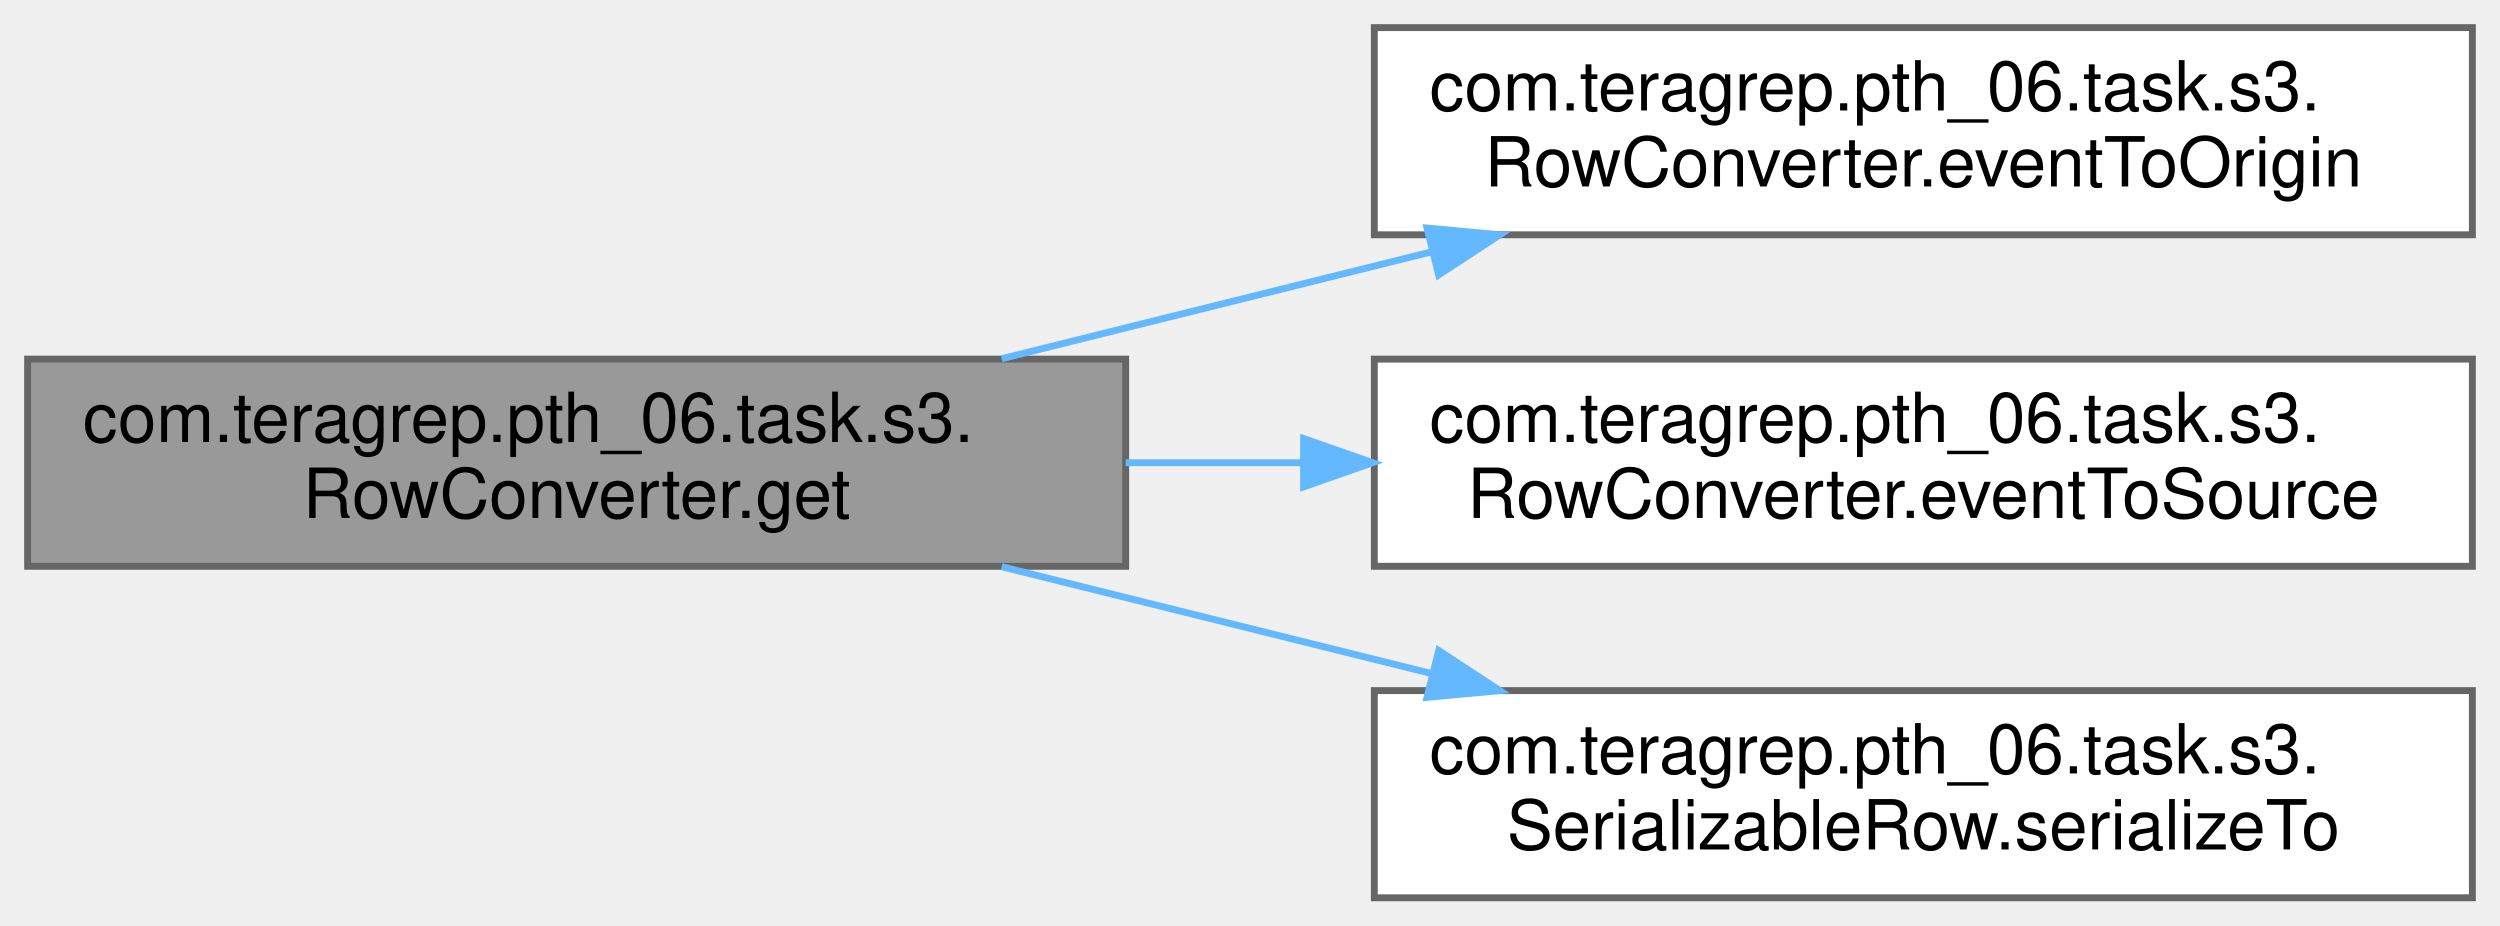
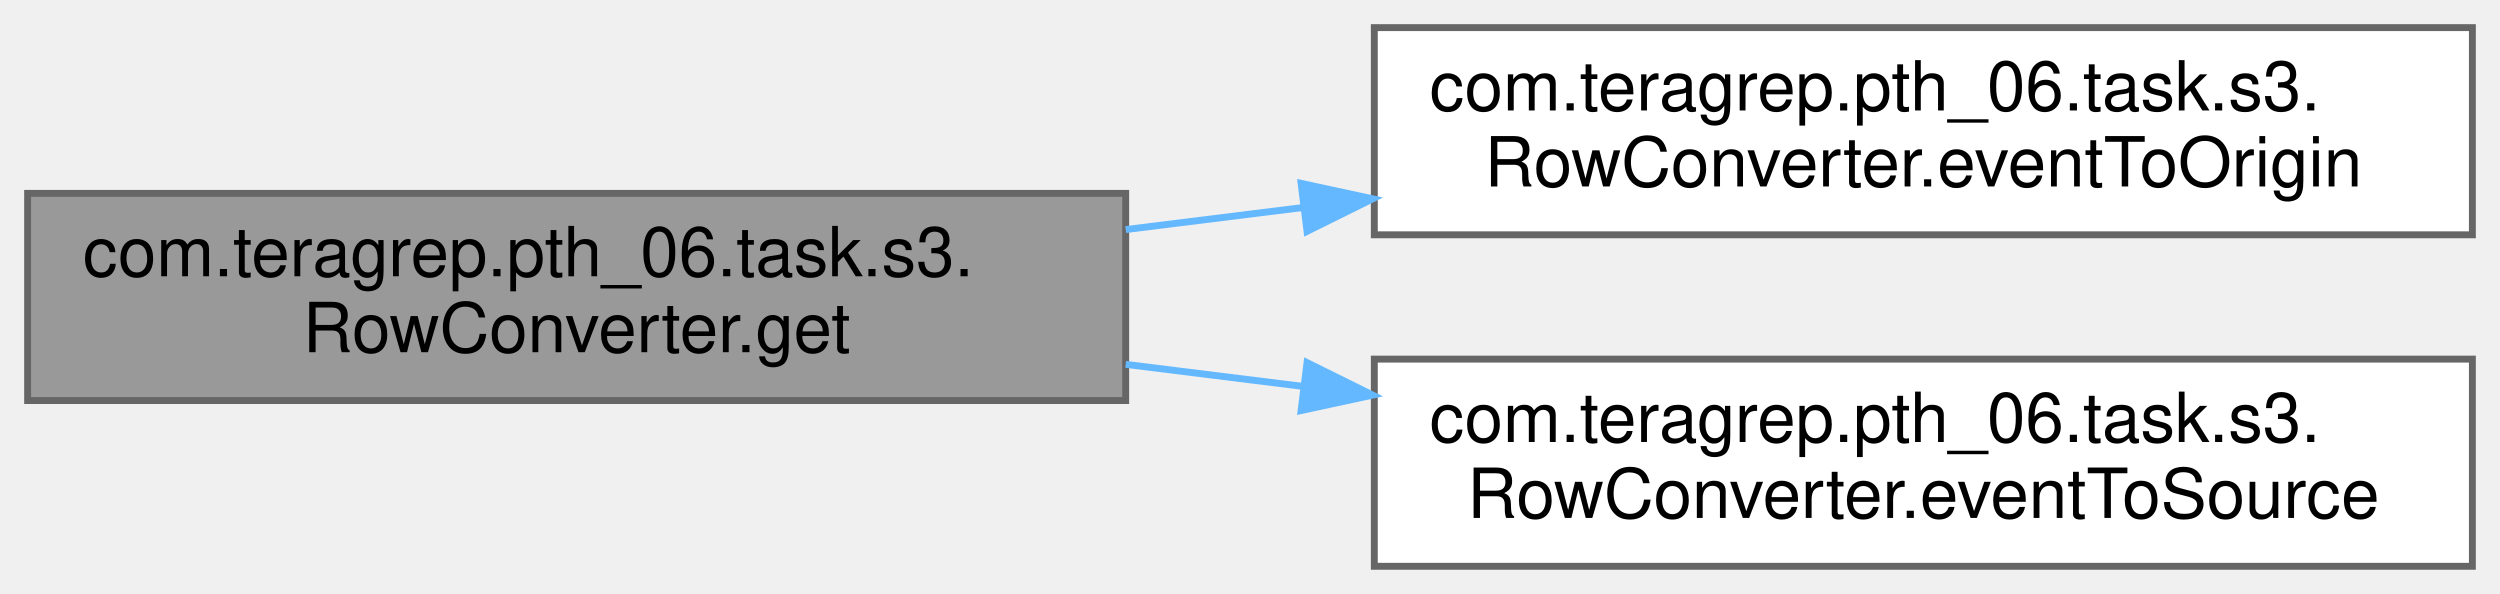
- <svg xmlns="http://www.w3.org/2000/svg" xmlns:xlink="http://www.w3.org/1999/xlink" width="362pt" height="134pt" viewBox="0.00 0.00 362.00 134.00">
-   <g id="graph0" class="graph" transform="scale(1 1) rotate(0) translate(4 130)">
+ <svg xmlns="http://www.w3.org/2000/svg" xmlns:xlink="http://www.w3.org/1999/xlink" width="362pt" height="86pt" viewBox="0.00 0.00 362.00 86.00">
+   <g id="graph0" class="graph" transform="scale(1 1) rotate(0) translate(4 82)">
    <g id="Node000001" class="node">
      <g id="a_Node000001">
        <a xlink:title=" ">
-           <polygon fill="#999999" stroke="#666666" points="159,-78 0,-78 0,-48 159,-48 159,-78" />
-           <text text-anchor="start" x="8" y="-66" font-family="Helvetica,sans-Serif" font-size="10.00">com.teragrep.pth_06.task.s3.</text>
-           <text text-anchor="middle" x="79.5" y="-55" font-family="Helvetica,sans-Serif" font-size="10.00">RowConverter.get</text>
+           <polygon fill="#999999" stroke="#666666" points="159,-54 0,-54 0,-24 159,-24 159,-54" />
+           <text text-anchor="start" x="8" y="-42" font-family="Helvetica,sans-Serif" font-size="10.00">com.teragrep.pth_06.task.s3.</text>
+           <text text-anchor="middle" x="79.5" y="-31" font-family="Helvetica,sans-Serif" font-size="10.00">RowConverter.get</text>
        </a>
      </g>
    </g>
    <g id="Node000002" class="node">
      <g id="a_Node000002">
        <a xlink:href="classcom_1_1teragrep_1_1pth__06_1_1task_1_1s3_1_1RowConverter.html#afb1359ab70ed6bd8ca1735ce6ea2e016" target="_top" xlink:title=" ">
-           <polygon fill="white" stroke="#666666" points="354,-126 195,-126 195,-96 354,-96 354,-126" />
-           <text text-anchor="start" x="203" y="-114" font-family="Helvetica,sans-Serif" font-size="10.00">com.teragrep.pth_06.task.s3.</text>
-           <text text-anchor="middle" x="274.5" y="-103" font-family="Helvetica,sans-Serif" font-size="10.00">RowConverter.eventToOrigin</text>
+           <polygon fill="white" stroke="#666666" points="354,-78 195,-78 195,-48 354,-48 354,-78" />
+           <text text-anchor="start" x="203" y="-66" font-family="Helvetica,sans-Serif" font-size="10.00">com.teragrep.pth_06.task.s3.</text>
+           <text text-anchor="middle" x="274.5" y="-55" font-family="Helvetica,sans-Serif" font-size="10.00">RowConverter.eventToOrigin</text>
        </a>
      </g>
    </g>
    <g id="edge1_Node000001_Node000002" class="edge">
      <g id="a_edge1_Node000001_Node000002">
        <a xlink:title=" ">
-           <path fill="none" stroke="#63b8ff" d="M141.04,-78.06C160.8,-82.97 182.91,-88.47 203.31,-93.54" />
-           <polygon fill="#63b8ff" stroke="#63b8ff" points="202.63,-96.98 213.18,-96 204.32,-90.19 202.63,-96.98" />
+           <path fill="none" stroke="#63b8ff" d="M159,-48.76C167.48,-49.82 176.14,-50.89 184.73,-51.96" />
+           <polygon fill="#63b8ff" stroke="#63b8ff" points="184.4,-55.45 194.76,-53.21 185.26,-48.5 184.4,-55.45" />
        </a>
      </g>
    </g>
    <g id="Node000003" class="node">
      <g id="a_Node000003">
        <a xlink:href="classcom_1_1teragrep_1_1pth__06_1_1task_1_1s3_1_1RowConverter.html#a54c9bb79923a505cbf7fb96f2fccf1a7" target="_top" xlink:title=" ">
-           <polygon fill="white" stroke="#666666" points="354,-78 195,-78 195,-48 354,-48 354,-78" />
-           <text text-anchor="start" x="203" y="-66" font-family="Helvetica,sans-Serif" font-size="10.00">com.teragrep.pth_06.task.s3.</text>
-           <text text-anchor="middle" x="274.5" y="-55" font-family="Helvetica,sans-Serif" font-size="10.00">RowConverter.eventToSource</text>
+           <polygon fill="white" stroke="#666666" points="354,-30 195,-30 195,0 354,0 354,-30" />
+           <text text-anchor="start" x="203" y="-18" font-family="Helvetica,sans-Serif" font-size="10.00">com.teragrep.pth_06.task.s3.</text>
+           <text text-anchor="middle" x="274.5" y="-7" font-family="Helvetica,sans-Serif" font-size="10.00">RowConverter.eventToSource</text>
        </a>
      </g>
    </g>
    <g id="edge2_Node000001_Node000003" class="edge">
      <g id="a_edge2_Node000001_Node000003">
        <a xlink:title=" ">
-           <path fill="none" stroke="#63b8ff" d="M159,-63C167.48,-63 176.14,-63 184.73,-63" />
-           <polygon fill="#63b8ff" stroke="#63b8ff" points="184.76,-66.5 194.76,-63 184.76,-59.5 184.76,-66.5" />
-         </a>
-       </g>
-     </g>
-     <g id="Node000004" class="node">
-       <g id="a_Node000004">
-         <a xlink:href="interfacecom_1_1teragrep_1_1pth__06_1_1task_1_1s3_1_1SerializableRow.html#a029361eb808061277c00663ca4488079" target="_top" xlink:title=" ">
-           <polygon fill="white" stroke="#666666" points="354,-30 195,-30 195,0 354,0 354,-30" />
-           <text text-anchor="start" x="203" y="-18" font-family="Helvetica,sans-Serif" font-size="10.00">com.teragrep.pth_06.task.s3.</text>
-           <text text-anchor="middle" x="274.5" y="-7" font-family="Helvetica,sans-Serif" font-size="10.00">SerializableRow.serializeTo</text>
-         </a>
-       </g>
-     </g>
-     <g id="edge3_Node000001_Node000004" class="edge">
-       <g id="a_edge3_Node000001_Node000004">
-         <a xlink:title=" ">
-           <path fill="none" stroke="#63b8ff" d="M141.04,-47.94C160.8,-43.03 182.91,-37.53 203.31,-32.46" />
-           <polygon fill="#63b8ff" stroke="#63b8ff" points="204.32,-35.81 213.18,-30 202.63,-29.02 204.32,-35.81" />
+           <path fill="none" stroke="#63b8ff" d="M159,-29.24C167.48,-28.18 176.14,-27.11 184.73,-26.04" />
+           <polygon fill="#63b8ff" stroke="#63b8ff" points="185.26,-29.5 194.76,-24.79 184.4,-22.55 185.26,-29.5" />
        </a>
      </g>
    </g>
  </g>
</svg>
